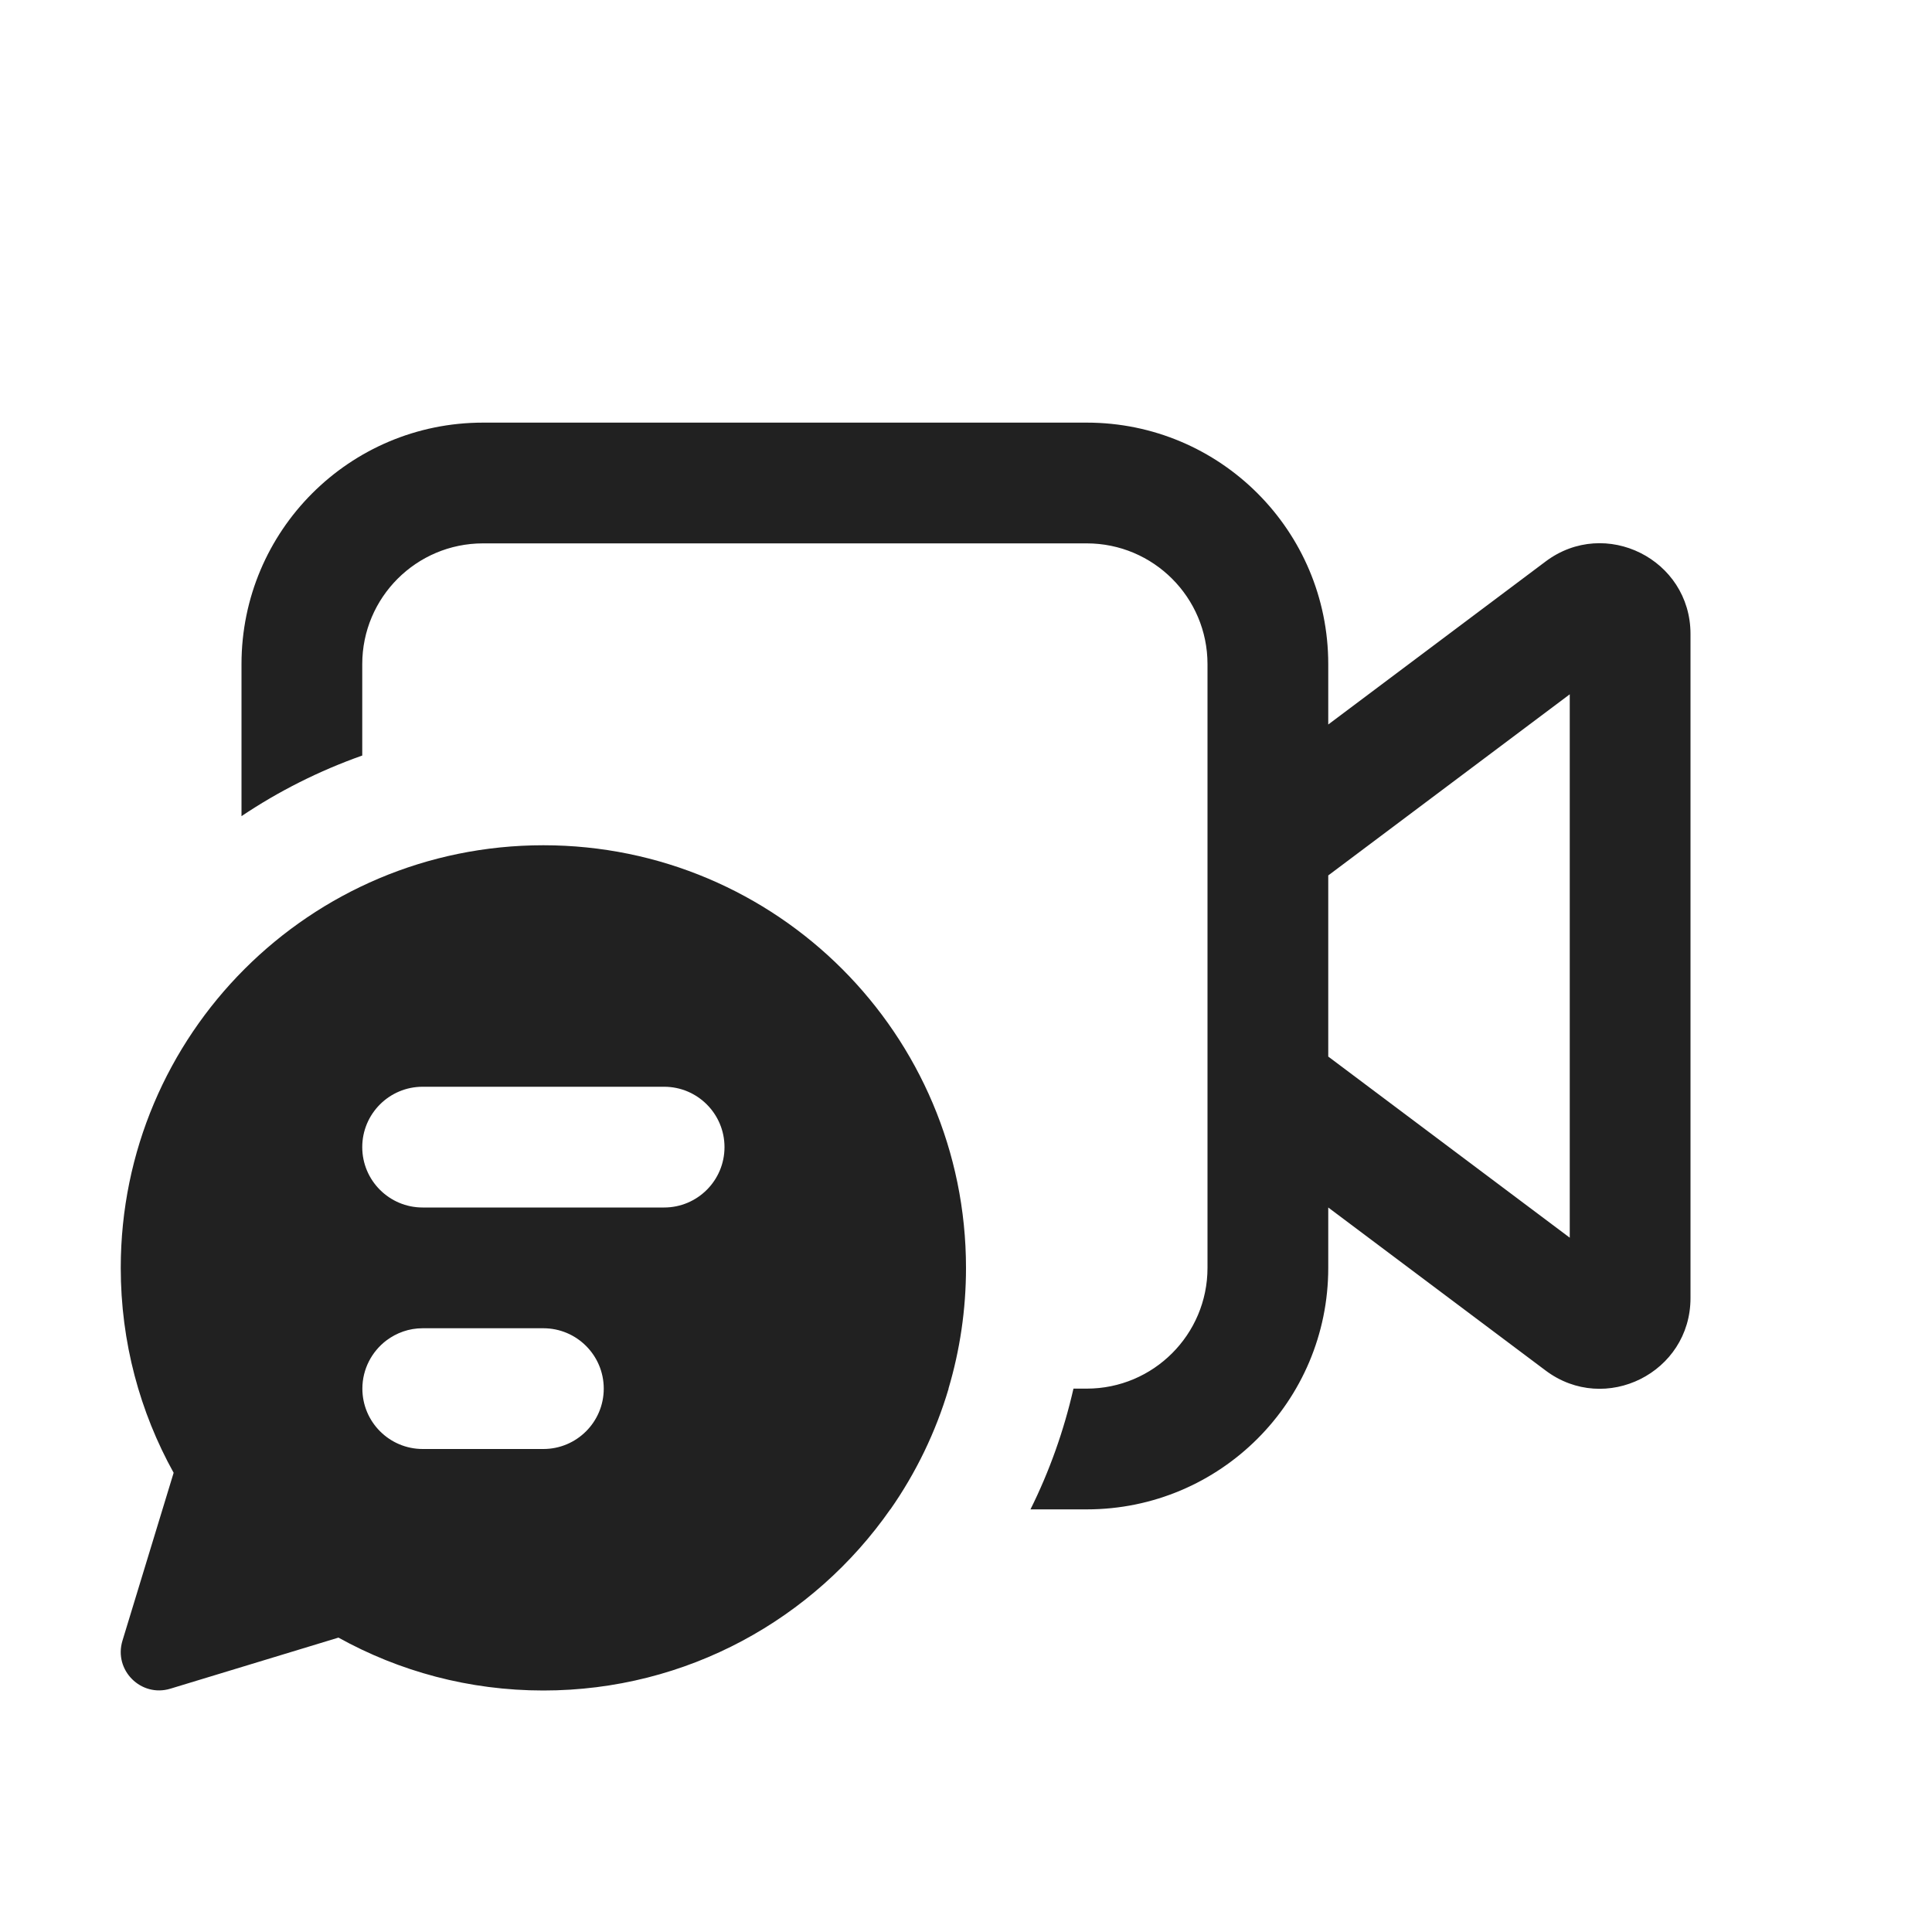
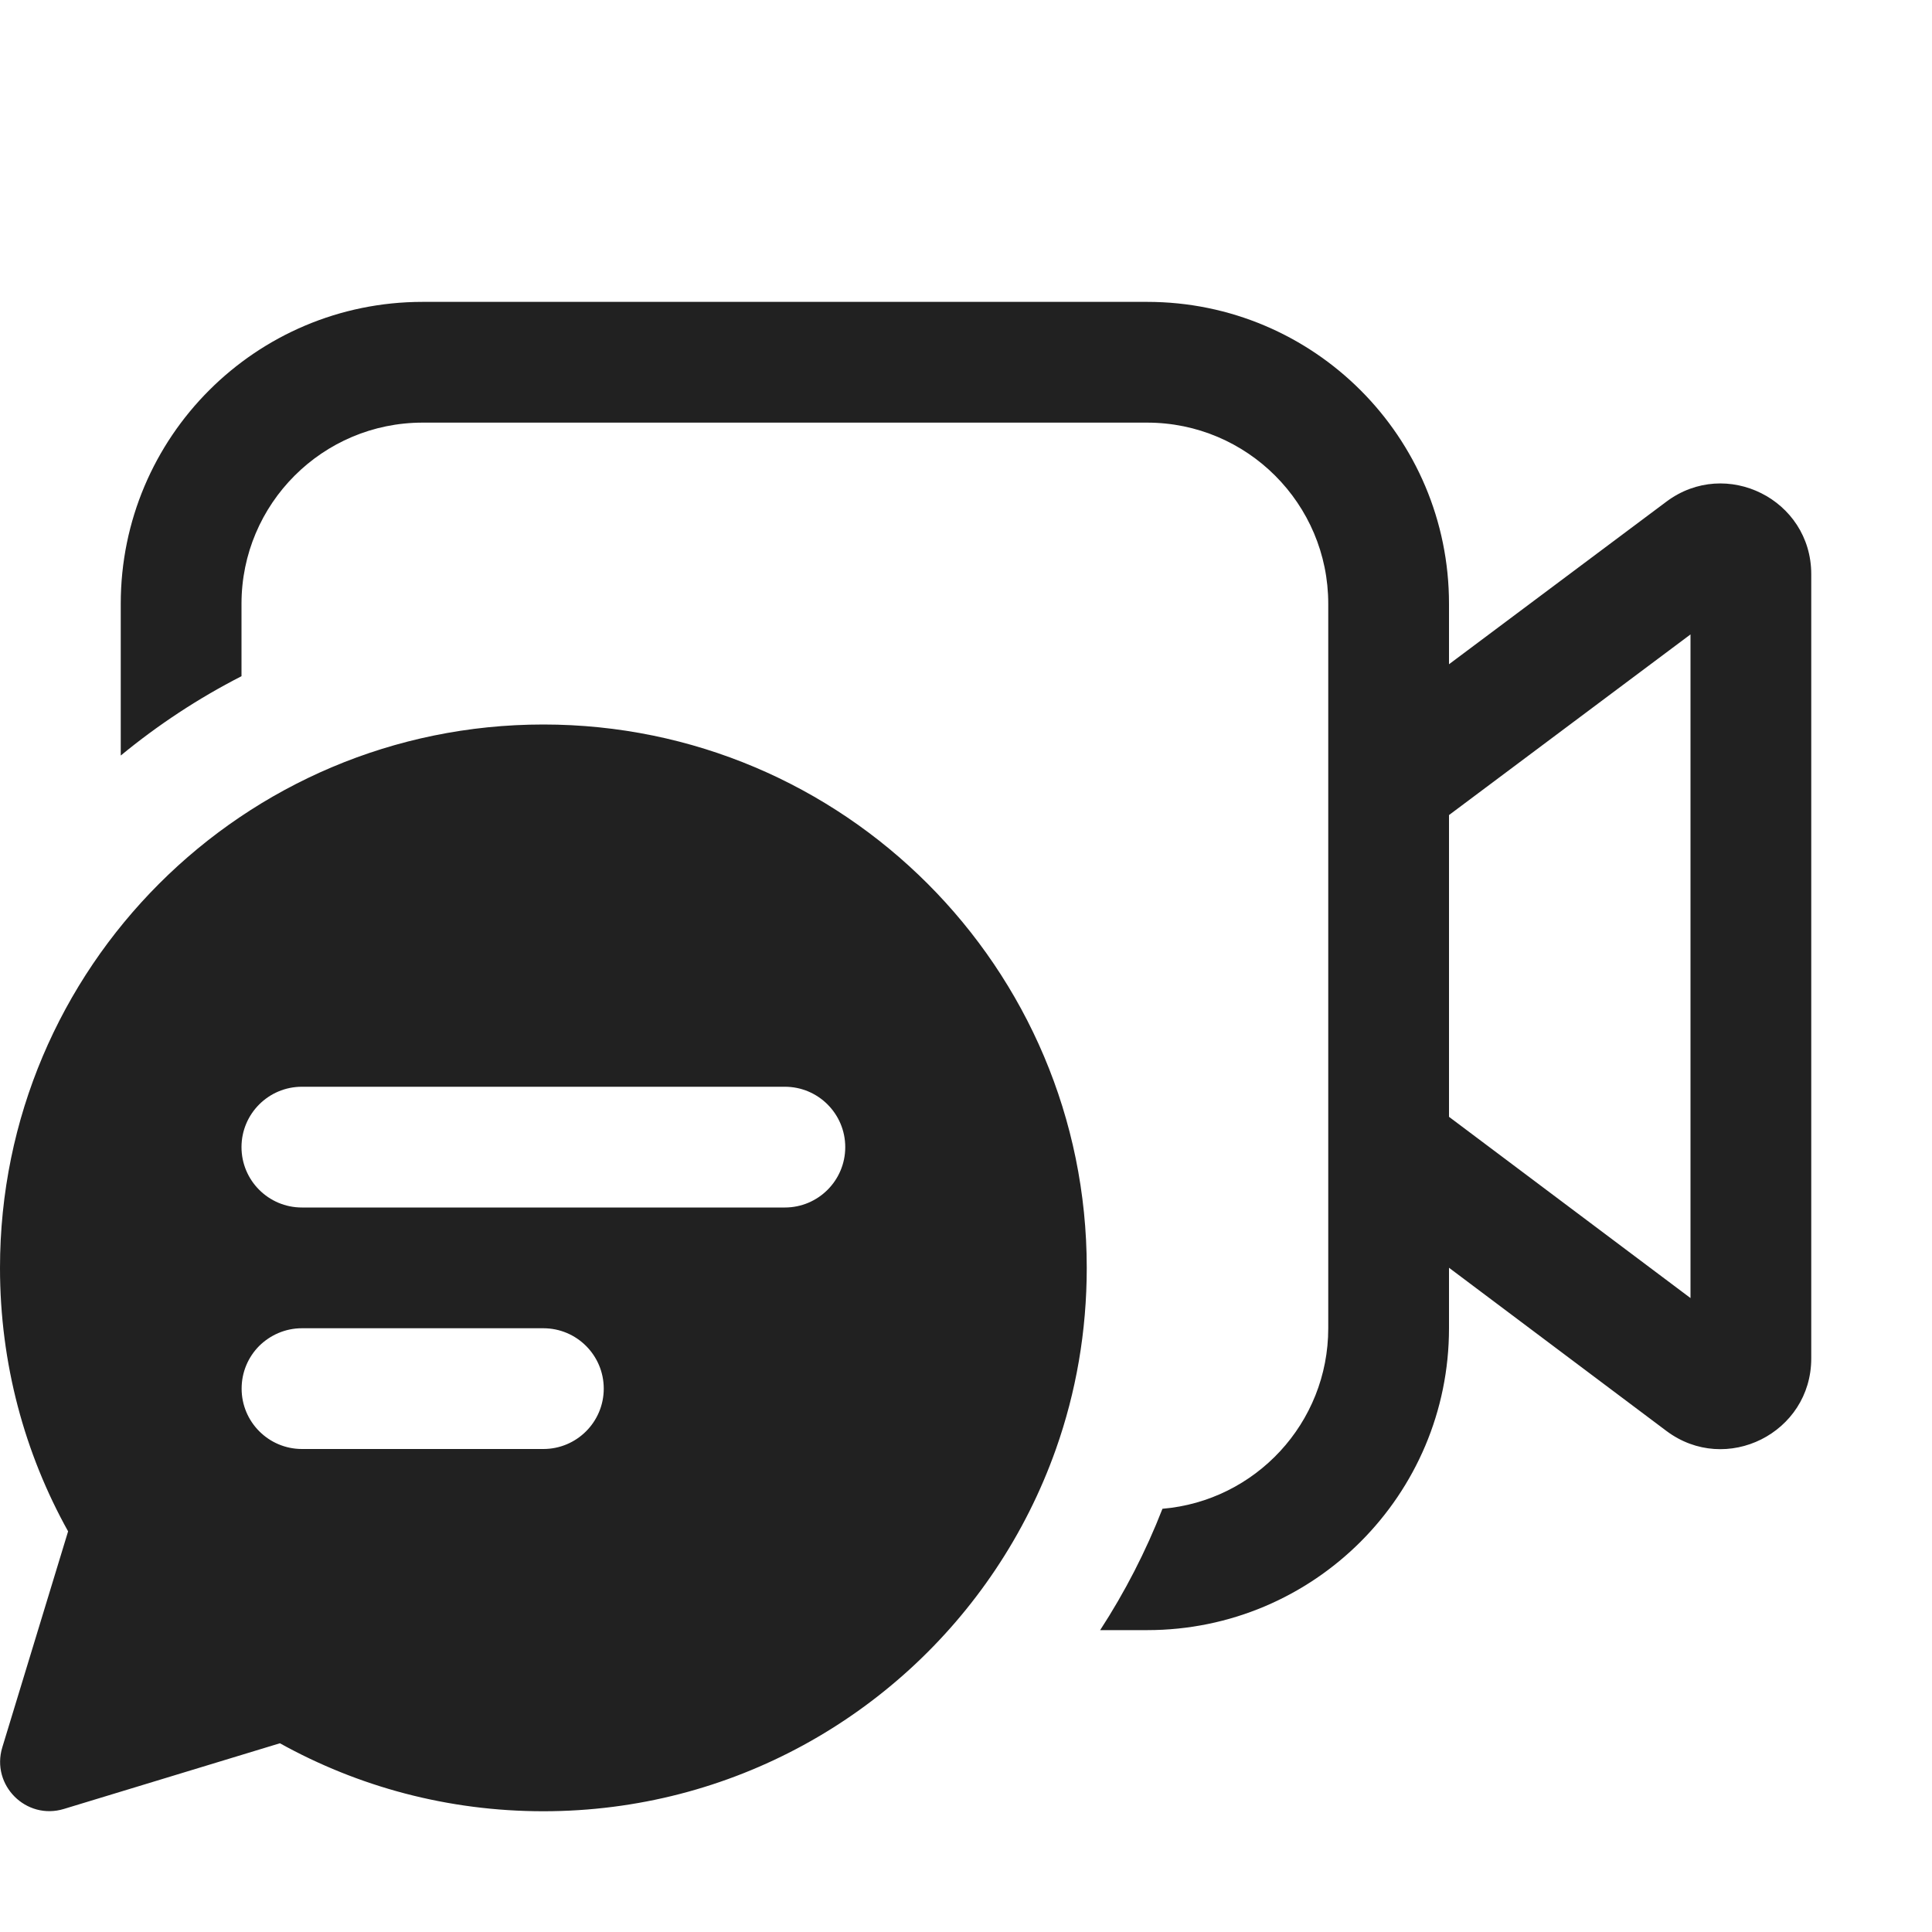
<svg xmlns="http://www.w3.org/2000/svg" width="16" height="16" viewBox="0 0 16 16" fill="none">
-   <path d="M4 3.5C2.895 3.5 2 4.395 2 5.5V6.759C2.308 6.552 2.644 6.383 3 6.257V5.5C3 4.948 3.448 4.5 4 4.5H9C9.552 4.5 10 4.948 10 5.5V10.5C10 11.052 9.552 11.5 9 11.5H8.89C8.81 11.851 8.69 12.186 8.534 12.5H9C10.105 12.5 11 11.605 11 10.5V10L12.8 11.35C13.294 11.721 14 11.368 14 10.75V5.25C14 4.632 13.294 4.279 12.8 4.65L11 6V5.5C11 4.395 10.105 3.5 9 3.5H4ZM11 7.25L13 5.75V10.25L11 8.75V7.25ZM7.373 12.5H7.374C7.585 12.198 7.749 11.861 7.856 11.5H7.855C7.949 11.183 8 10.848 8 10.5C8 8.567 6.433 7 4.5 7C2.567 7 1 8.567 1 10.5C1 11.116 1.159 11.694 1.438 12.197L1.014 13.588C0.94 13.832 1.168 14.059 1.411 13.985L2.803 13.562C3.306 13.841 3.884 14 4.5 14C5.689 14 6.74 13.407 7.373 12.5ZM3.501 12C3.225 12 3.001 11.776 3.001 11.5C3.001 11.337 3.08 11.192 3.2 11.101C3.2 11.1 3.201 11.101 3.2 11.101C3.284 11.038 3.387 11 3.5 11H4.5C4.776 11 5 11.224 5 11.5C5 11.776 4.776 12 4.5 12H3.501ZM3 9.5C3 9.224 3.224 9 3.5 9H5.5C5.776 9 6 9.224 6 9.5C6 9.776 5.776 10 5.5 10H3.5C3.224 10 3 9.776 3 9.5Z" fill="#212121" />
+   <path d="M3.5 3.5C2.672 3.5 2 4.172 2 5V5.6C1.642 5.783 1.307 6.004 1 6.257V5C1 3.619 2.119 2.5 3.5 2.5H9.5C10.881 2.5 12 3.619 12 5V5.501L13.801 4.154C14.295 3.785 15 4.137 15 4.755V11.25C15 11.868 14.294 12.221 13.8 11.85L12 10.499V11C12 12.381 10.881 13.5 9.5 13.5H9.111C9.315 13.186 9.489 12.849 9.627 12.495C10.396 12.43 11 11.786 11 11V5C11 4.172 10.328 3.5 9.5 3.5H3.5ZM12 9.249L14 10.75V5.254L12 6.75V9.249ZM8.243 13C8.45 12.691 8.619 12.356 8.745 12C8.911 11.531 9 11.026 9 10.5C9 8.015 6.985 6 4.5 6C2.015 6 0 8.015 0 10.5C0 11.292 0.204 12.036 0.564 12.682L0.019 14.471C-0.076 14.784 0.216 15.076 0.529 14.981L2.318 14.437C2.965 14.796 3.708 15 4.5 15C6.06 15 7.436 14.206 8.243 13ZM2.501 12C2.225 12 2.001 11.776 2.001 11.5C2.001 11.362 2.056 11.238 2.146 11.147C2.237 11.057 2.362 11 2.5 11H4.5C4.776 11 5 11.224 5 11.5C5 11.776 4.776 12 4.5 12H2.501ZM2 9.5C2 9.224 2.224 9 2.5 9H6.5C6.776 9 7 9.224 7 9.5C7 9.776 6.776 10 6.5 10H2.5C2.224 10 2 9.776 2 9.5Z" fill="#212121" />
</svg>
